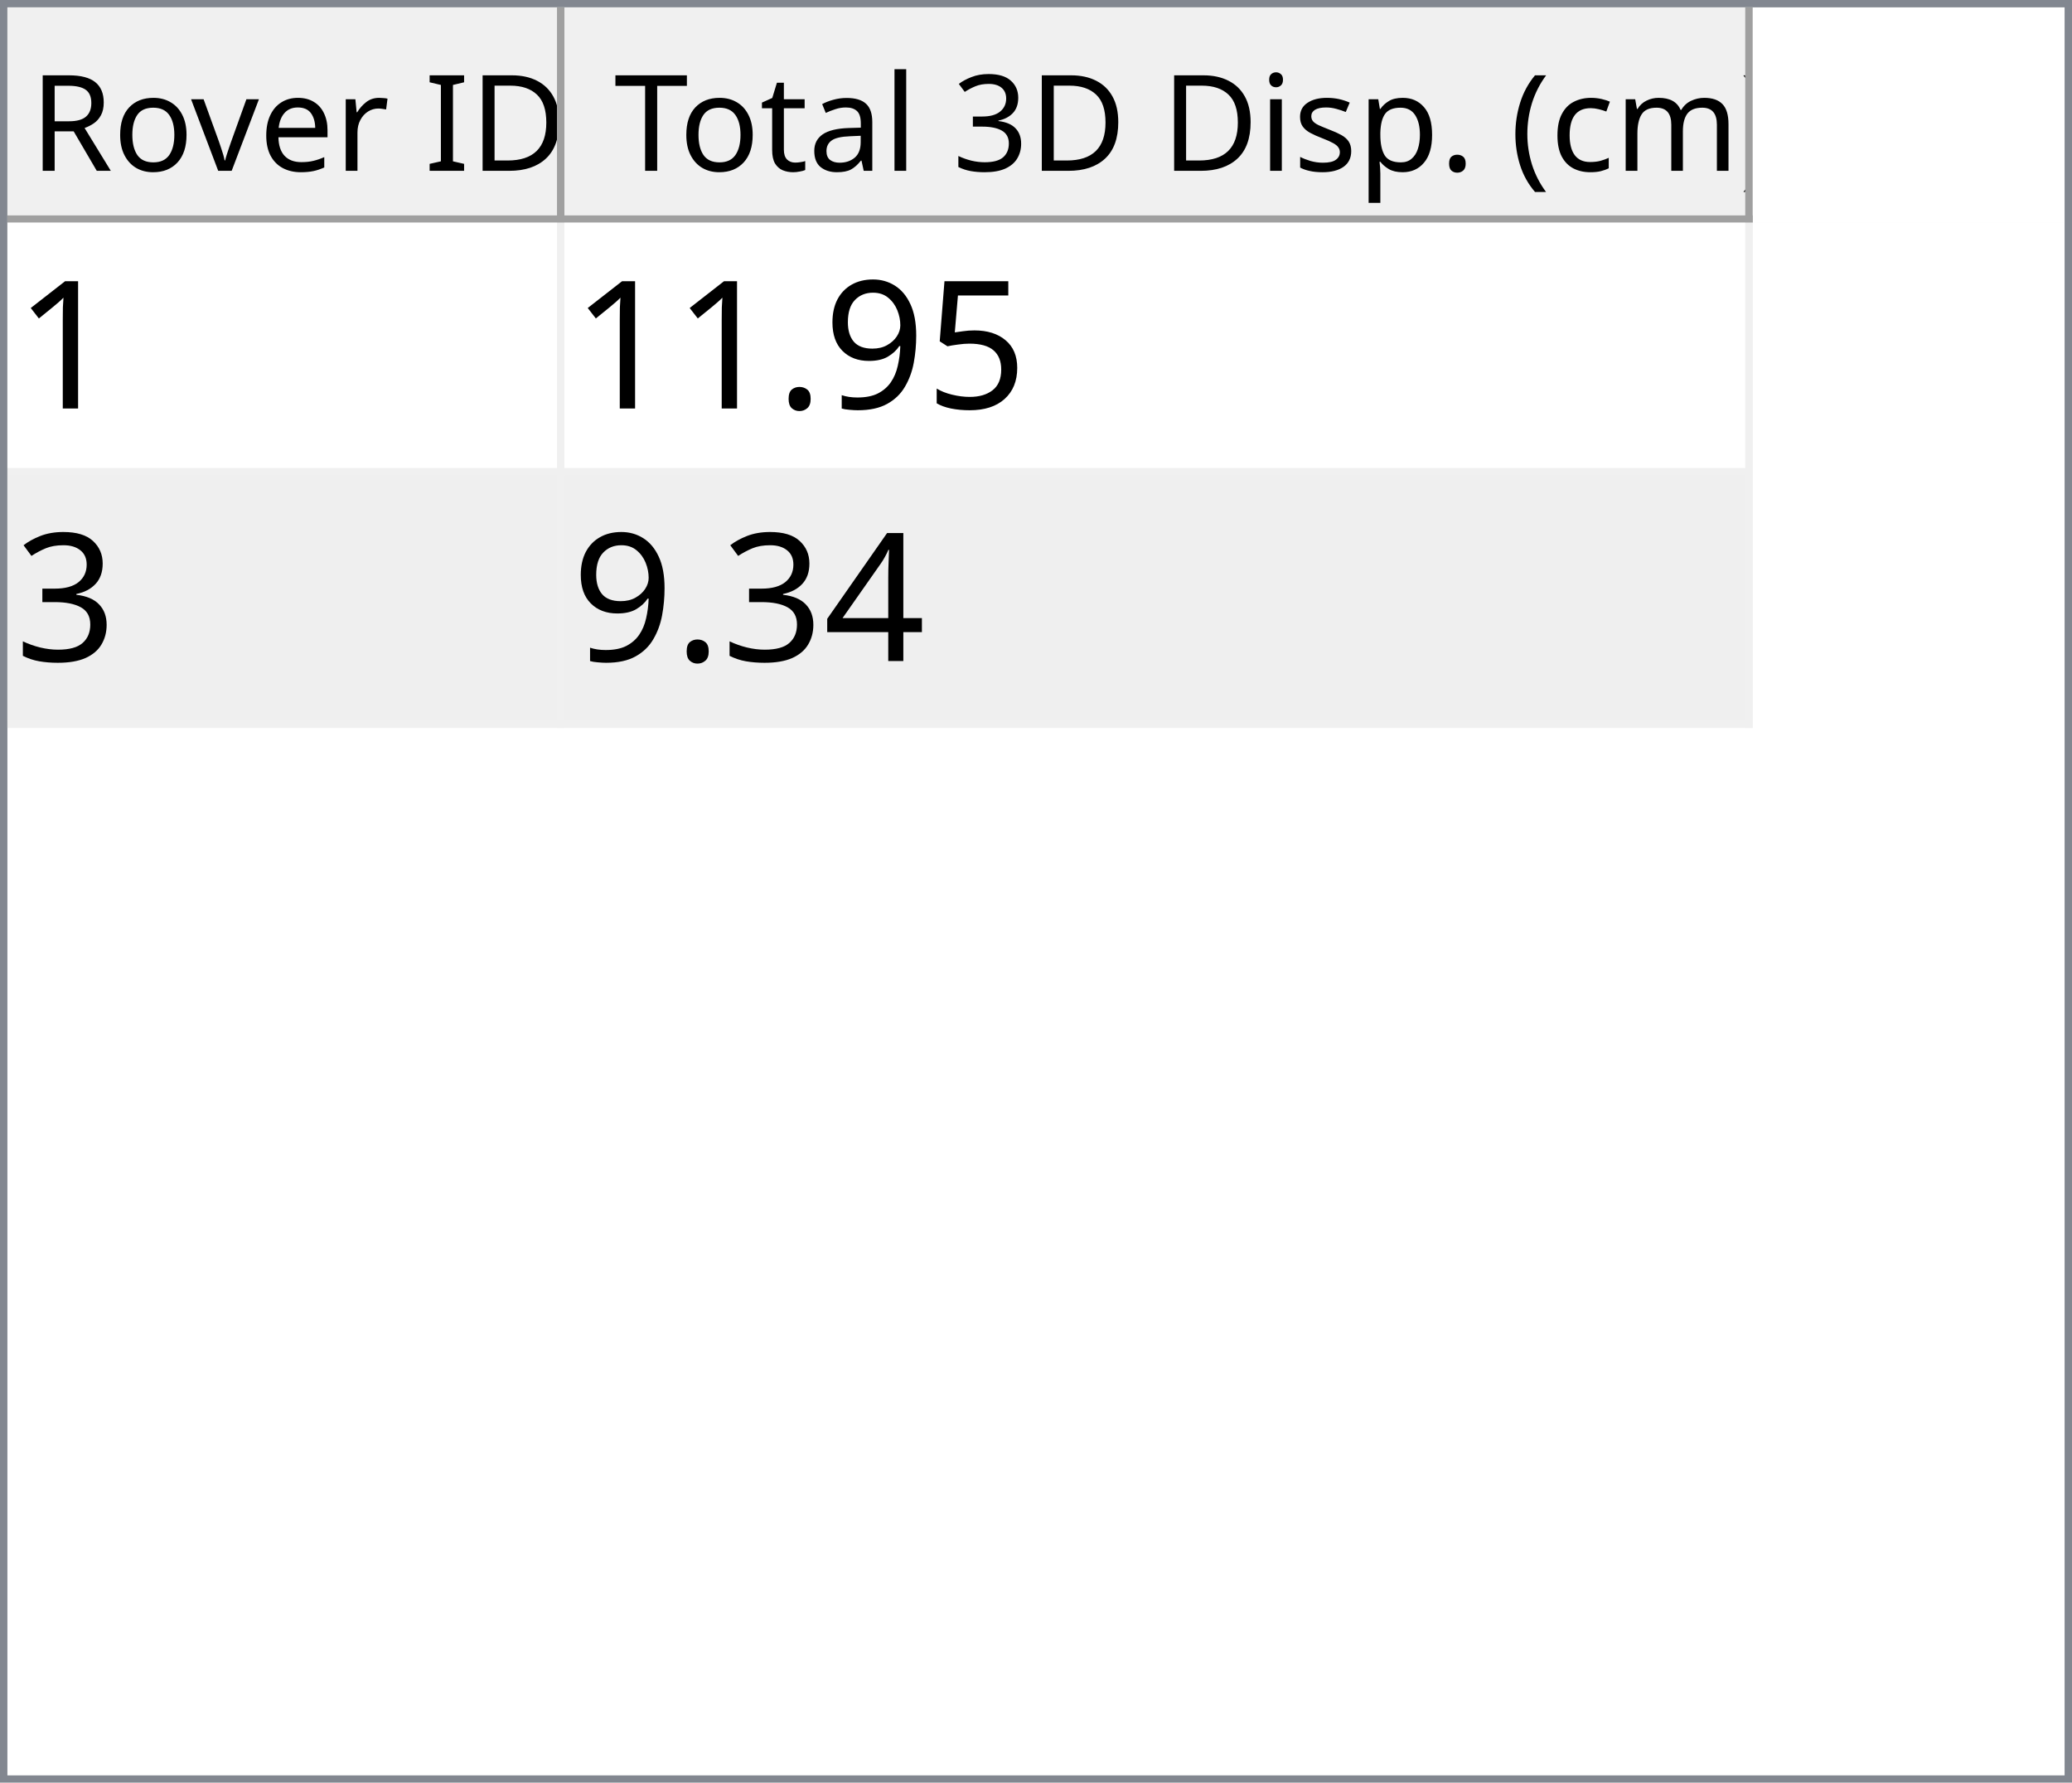
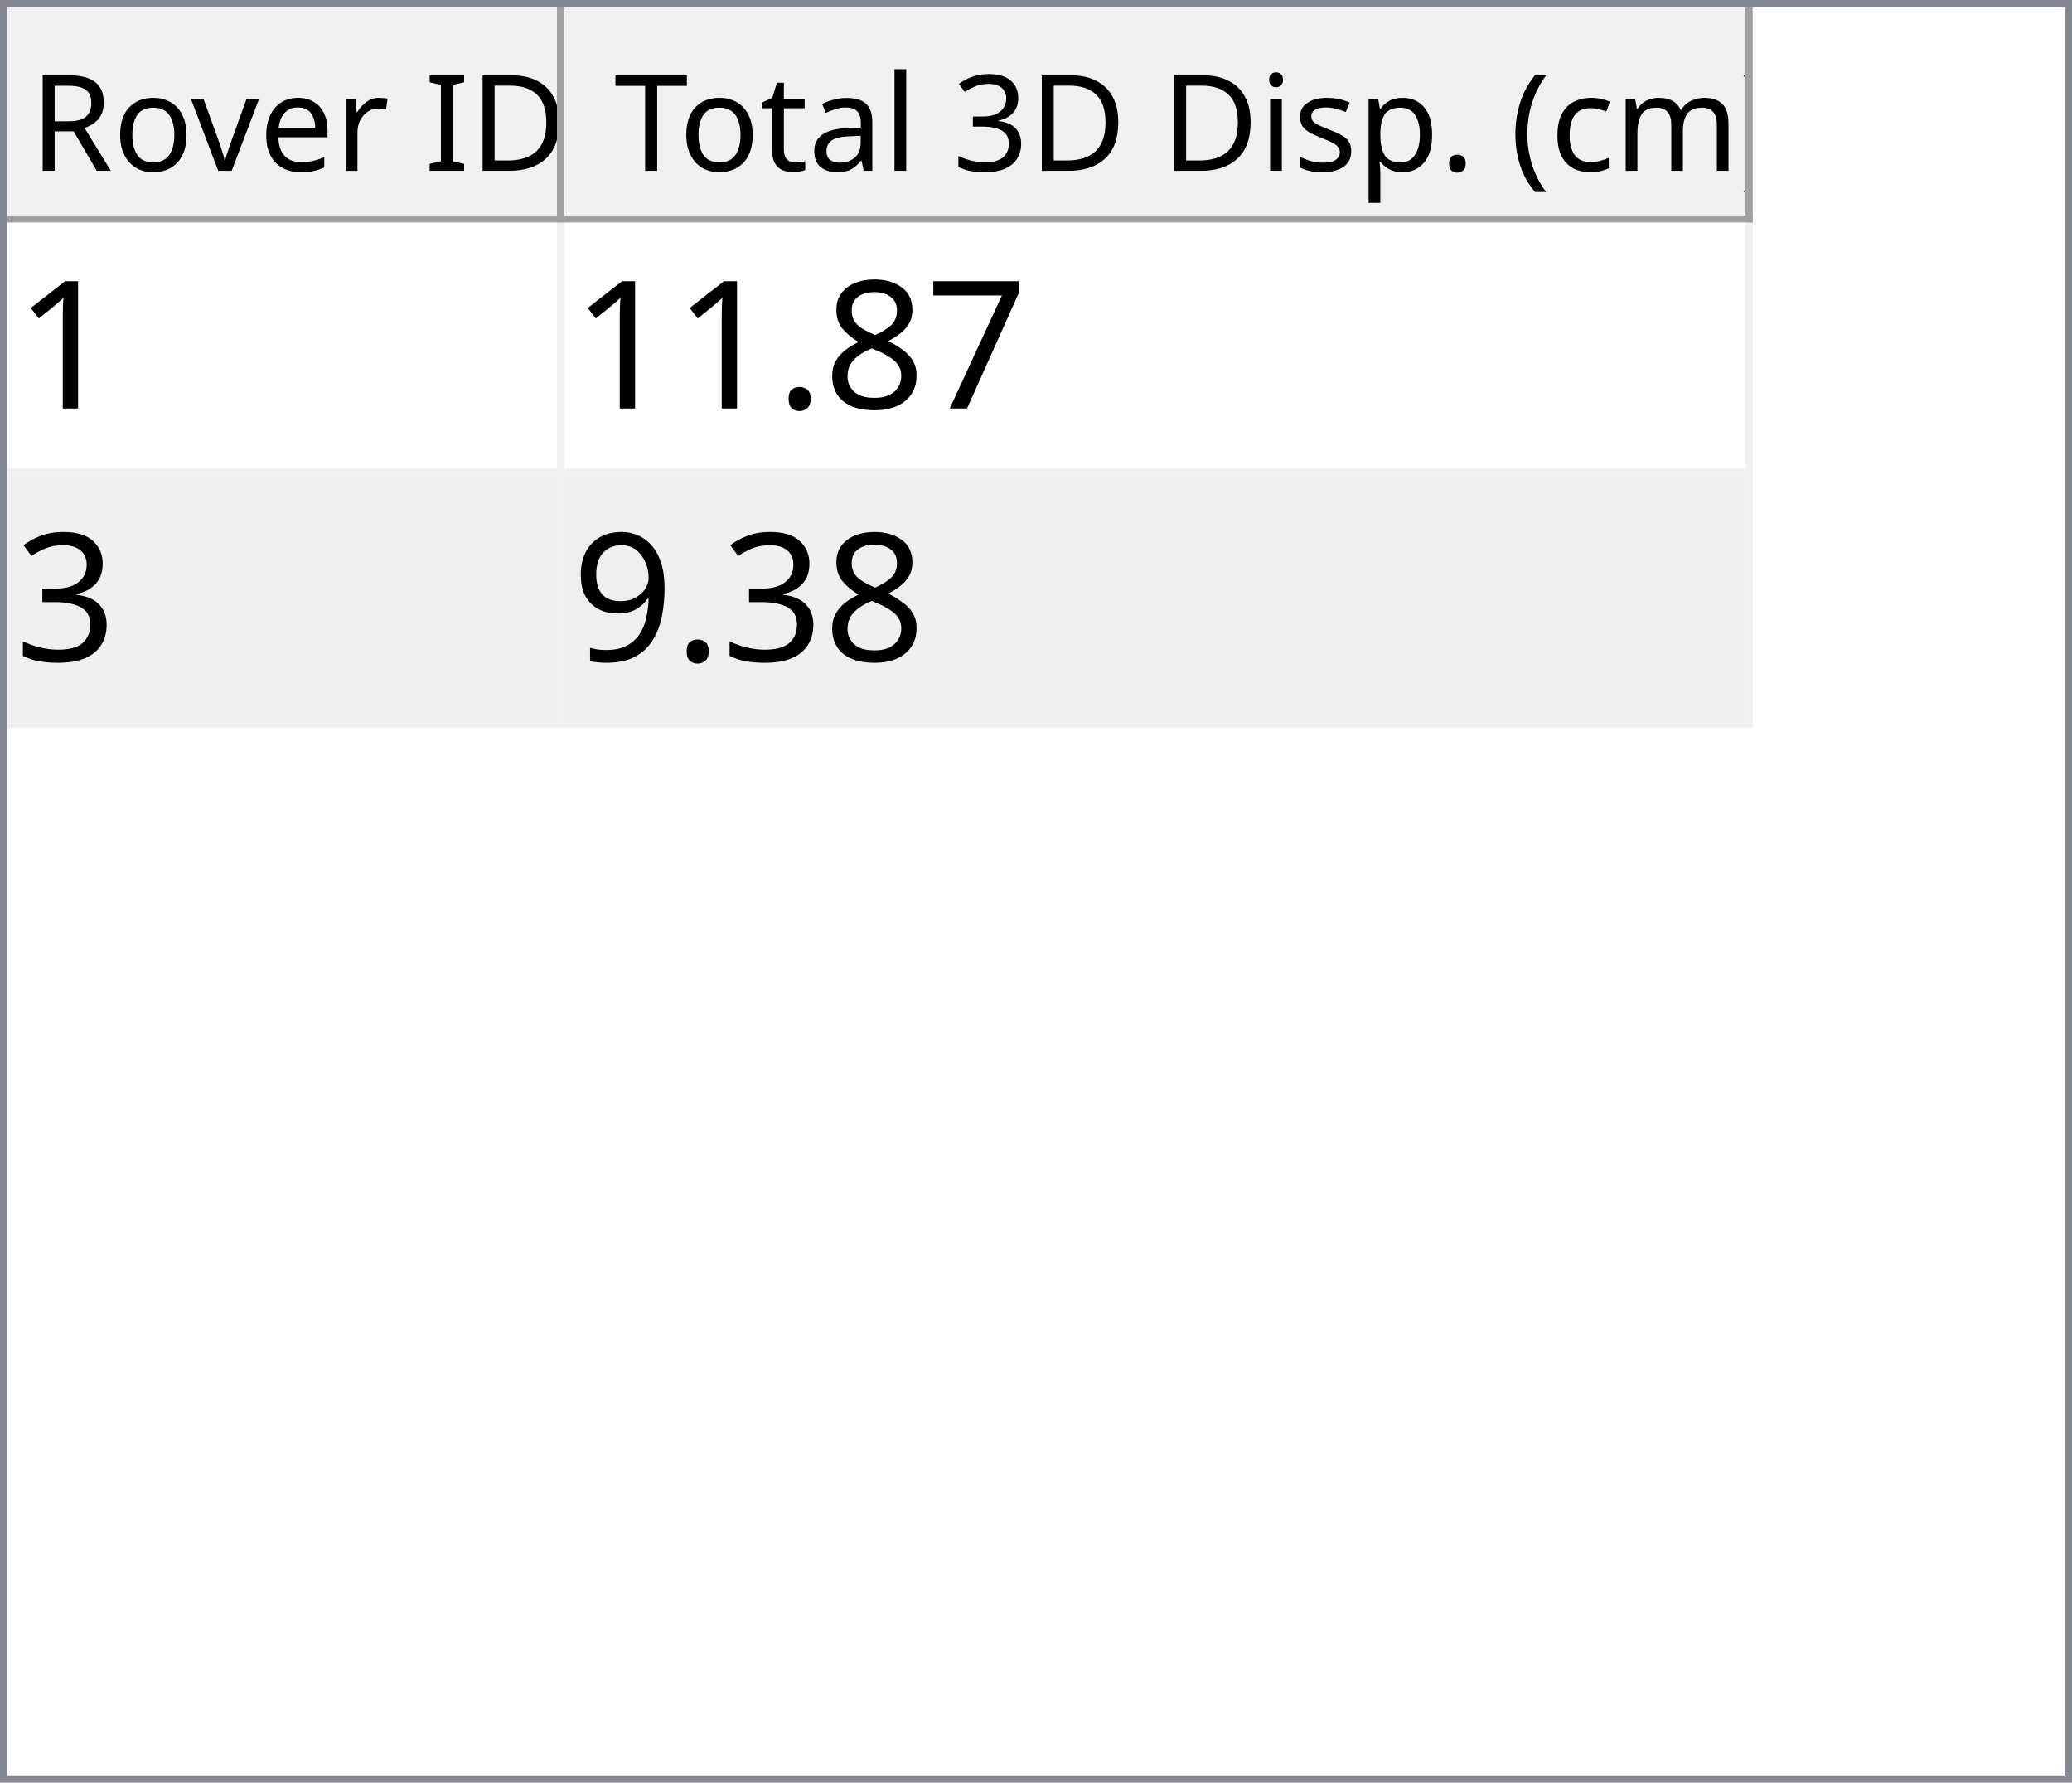
<svg xmlns="http://www.w3.org/2000/svg" style="fill-opacity:1; color-rendering:auto; color-interpolation:auto; text-rendering:auto; stroke:black; stroke-linecap:square; stroke-miterlimit:10; shape-rendering:auto; stroke-opacity:1; fill:black; stroke-dasharray:none; font-weight:normal; stroke-width:1; font-family:'Dialog'; font-style:normal; stroke-linejoin:miter; font-size:12px; stroke-dashoffset:0; image-rendering:auto;" width="279" height="240">
  <defs id="genericDefs" />
  <g>
    <defs id="defs1">
      <clipPath clipPathUnits="userSpaceOnUse" id="clipPath1">
        <path d="M0 0 L279 0 L279 240 L0 240 L0 0 Z" />
      </clipPath>
      <clipPath clipPathUnits="userSpaceOnUse" id="clipPath2">
        <path d="M0 0 L0 240 L279 240 L279 0 Z" />
      </clipPath>
      <clipPath clipPathUnits="userSpaceOnUse" id="clipPath3">
        <path d="M0 0 L0 29 L277 29 L277 0 Z" />
      </clipPath>
      <clipPath clipPathUnits="userSpaceOnUse" id="clipPath4">
        <path d="M0 0 L0 29 L75 29 L75 0 Z" />
      </clipPath>
      <clipPath clipPathUnits="userSpaceOnUse" id="clipPath5">
        <path d="M1 1 L1 28 L74 28 L74 1 Z" />
      </clipPath>
      <clipPath clipPathUnits="userSpaceOnUse" id="clipPath6">
        <path d="M0 0 L0 27 L73 27 L73 0 Z" />
      </clipPath>
      <clipPath clipPathUnits="userSpaceOnUse" id="clipPath7">
        <path d="M-0.5 -0.5 L-0.5 28.5 L74.5 28.5 L74.5 -0.5 Z" />
      </clipPath>
      <clipPath clipPathUnits="userSpaceOnUse" id="clipPath8">
        <path d="M0 0 L0 29 L160 29 L160 0 Z" />
      </clipPath>
      <clipPath clipPathUnits="userSpaceOnUse" id="clipPath9">
        <path d="M1 1 L1 28 L159 28 L159 1 Z" />
      </clipPath>
      <clipPath clipPathUnits="userSpaceOnUse" id="clipPath10">
        <path d="M0 0 L0 27 L158 27 L158 0 Z" />
      </clipPath>
      <clipPath clipPathUnits="userSpaceOnUse" id="clipPath11">
        <path d="M-0.5 -0.5 L-0.5 28.5 L159.5 28.5 L159.5 -0.5 Z" />
      </clipPath>
      <clipPath clipPathUnits="userSpaceOnUse" id="clipPath12">
        <path d="M0 0 L0 209 L277 209 L277 0 Z" />
      </clipPath>
      <clipPath clipPathUnits="userSpaceOnUse" id="clipPath13">
        <path d="M0 0 L0 68 L235 68 L235 0 Z" />
      </clipPath>
      <clipPath clipPathUnits="userSpaceOnUse" id="clipPath14">
        <path d="M-0.5 -0.5 L-0.5 67.5 L234.5 67.5 L234.5 -0.5 Z" />
      </clipPath>
      <clipPath clipPathUnits="userSpaceOnUse" id="clipPath15">
        <path d="M0 0 L0 33 L74 33 L74 0 Z" />
      </clipPath>
      <clipPath clipPathUnits="userSpaceOnUse" id="clipPath16">
        <path d="M0 0 L0 33 L159 33 L159 0 Z" />
      </clipPath>
      <font horiz-adv-x="64.551" id="font1">
        <font-face ascent="107.91" descent="25.098" units-per-em="100" style="font-style:normal; font-family:Segoe UI; font-weight:normal;" />
        <missing-glyph horiz-adv-x="64.551" d="M8.109 0 L8.109 68.266 L56.453 68.266 L56.453 0 L8.109 0 ZM15.328 7.234 L49.219 7.234 L49.219 61.031 L15.328 61.031 L15.328 7.234 Z" />
        <glyph unicode="D" horiz-adv-x="70.117" d="M9.188 0 L9.188 70.016 L28.516 70.016 Q65.531 70.016 65.531 35.891 Q65.531 19.672 55.25 9.836 Q44.969 0 27.734 0 L9.188 0 ZM17.391 62.594 L17.391 7.422 L27.828 7.422 Q41.609 7.422 49.273 14.797 Q56.938 22.172 56.938 35.688 Q56.938 62.594 28.328 62.594 L17.391 62.594 Z" />
        <glyph unicode="I" horiz-adv-x="26.611" d="M17.391 0 L9.188 0 L9.188 70.016 L17.391 70.016 L17.391 0 Z" />
        <glyph unicode=" " horiz-adv-x="27.393" d="" />
        <glyph unicode="r" horiz-adv-x="34.766" d="M34.188 41.891 Q32.078 43.5 28.125 43.5 Q23 43.5 19.555 38.672 Q16.109 33.844 16.109 25.484 L16.109 0 L8.109 0 L8.109 50 L16.109 50 L16.109 39.703 L16.312 39.703 Q18.016 44.969 21.531 47.922 Q25.047 50.875 29.391 50.875 Q32.516 50.875 34.188 50.203 L34.188 41.891 Z" />
        <glyph unicode="e" horiz-adv-x="52.295" d="M48.297 23 L12.984 23 Q13.188 14.656 17.484 10.109 Q21.781 5.562 29.297 5.562 Q37.75 5.562 44.828 11.141 L44.828 3.609 Q38.234 -1.172 27.391 -1.172 Q16.797 -1.172 10.742 5.641 Q4.688 12.453 4.688 24.812 Q4.688 36.469 11.305 43.82 Q17.922 51.172 27.734 51.172 Q37.547 51.172 42.922 44.828 Q48.297 38.484 48.297 27.203 L48.297 23 ZM40.094 29.781 Q40.047 36.719 36.75 40.578 Q33.453 44.438 27.594 44.438 Q21.922 44.438 17.969 40.383 Q14.016 36.328 13.094 29.781 L40.094 29.781 Z" />
        <glyph unicode="v" horiz-adv-x="47.9" d="M47.406 50 L27.484 0 L19.625 0 L0.688 50 L9.469 50 L22.172 13.672 Q23.578 9.672 23.922 6.688 L24.125 6.688 Q24.609 10.453 25.688 13.484 L38.969 50 L47.406 50 Z" />
        <glyph unicode="o" horiz-adv-x="58.594" d="M29 -1.172 Q17.922 -1.172 11.305 5.836 Q4.688 12.844 4.688 24.422 Q4.688 37.016 11.57 44.094 Q18.453 51.172 30.172 51.172 Q41.359 51.172 47.633 44.289 Q53.906 37.406 53.906 25.203 Q53.906 13.234 47.141 6.031 Q40.375 -1.172 29 -1.172 ZM29.594 44.438 Q21.875 44.438 17.383 39.188 Q12.891 33.938 12.891 24.703 Q12.891 15.828 17.43 10.695 Q21.969 5.562 29.594 5.562 Q37.359 5.562 41.531 10.594 Q45.703 15.625 45.703 24.906 Q45.703 34.281 41.531 39.359 Q37.359 44.438 29.594 44.438 Z" />
        <glyph unicode="R" horiz-adv-x="59.814" d="M59.375 0 L49.609 0 L37.891 19.625 Q36.281 22.359 34.766 24.289 Q33.25 26.219 31.664 27.438 Q30.078 28.656 28.25 29.219 Q26.422 29.781 24.125 29.781 L17.391 29.781 L17.391 0 L9.188 0 L9.188 70.016 L30.078 70.016 Q34.672 70.016 38.555 68.867 Q42.438 67.719 45.289 65.375 Q48.141 63.031 49.758 59.547 Q51.375 56.062 51.375 51.375 Q51.375 47.703 50.273 44.656 Q49.172 41.609 47.148 39.211 Q45.125 36.812 42.266 35.133 Q39.406 33.453 35.844 32.516 L35.844 32.328 Q37.594 31.547 38.891 30.547 Q40.188 29.547 41.359 28.18 Q42.531 26.812 43.68 25.078 Q44.828 23.344 46.234 21.047 L59.375 0 ZM17.391 62.594 L17.391 37.203 L28.516 37.203 Q31.594 37.203 34.203 38.133 Q36.812 39.062 38.719 40.797 Q40.625 42.531 41.703 45.047 Q42.781 47.562 42.781 50.688 Q42.781 56.297 39.141 59.445 Q35.5 62.594 28.609 62.594 L17.391 62.594 Z" />
        <glyph unicode=")" horiz-adv-x="30.176" d="M8.297 -15.922 L1.172 -15.922 Q16.406 2.344 16.406 26.812 Q16.406 51.469 1.078 70.016 L8.297 70.016 Q23.531 52.156 23.531 26.703 Q23.531 1.375 8.297 -15.922 Z" />
        <glyph unicode="m" horiz-adv-x="86.133" d="M79.109 0 L71.094 0 L71.094 28.719 Q71.094 37.016 68.531 40.727 Q65.969 44.438 59.906 44.438 Q54.781 44.438 51.195 39.75 Q47.609 35.062 47.609 28.516 L47.609 0 L39.594 0 L39.594 29.688 Q39.594 44.438 28.219 44.438 Q22.953 44.438 19.531 40.016 Q16.109 35.594 16.109 28.516 L16.109 0 L8.109 0 L8.109 50 L16.109 50 L16.109 42.094 L16.312 42.094 Q21.625 51.172 31.844 51.172 Q36.969 51.172 40.773 48.312 Q44.578 45.453 46 40.828 Q51.562 51.172 62.594 51.172 Q79.109 51.172 79.109 30.812 L79.109 0 Z" />
        <glyph unicode="c" horiz-adv-x="46.191" d="M42.188 2.297 Q36.422 -1.172 28.516 -1.172 Q17.828 -1.172 11.258 5.789 Q4.688 12.75 4.688 23.828 Q4.688 36.188 11.766 43.68 Q18.844 51.172 30.672 51.172 Q37.25 51.172 42.281 48.734 L42.281 40.531 Q36.719 44.438 30.375 44.438 Q22.703 44.438 17.797 38.945 Q12.891 33.453 12.891 24.516 Q12.891 15.719 17.508 10.641 Q22.125 5.562 29.891 5.562 Q36.422 5.562 42.188 9.906 L42.188 2.297 Z" />
        <glyph unicode="(" horiz-adv-x="30.176" d="M29.109 -15.922 L21.969 -15.922 Q6.844 1.375 6.844 26.703 Q6.844 52.156 21.969 70.016 L29.203 70.016 Q13.875 51.469 13.875 26.812 Q13.875 2.344 29.109 -15.922 Z" />
        <glyph unicode="." horiz-adv-x="21.68" d="M10.891 -1.078 Q8.641 -1.078 7.055 0.539 Q5.469 2.156 5.469 4.391 Q5.469 6.641 7.055 8.273 Q8.641 9.906 10.891 9.906 Q13.188 9.906 14.797 8.273 Q16.406 6.641 16.406 4.391 Q16.406 2.156 14.797 0.539 Q13.188 -1.078 10.891 -1.078 Z" />
        <glyph unicode="p" horiz-adv-x="58.789" d="M16.312 7.234 L16.109 7.234 L16.109 -23 L8.109 -23 L8.109 50 L16.109 50 L16.109 41.219 L16.312 41.219 Q22.219 51.172 33.594 51.172 Q43.266 51.172 48.688 44.461 Q54.109 37.75 54.109 26.469 Q54.109 13.922 48 6.375 Q41.891 -1.172 31.297 -1.172 Q21.578 -1.172 16.312 7.234 ZM16.109 27.391 L16.109 20.406 Q16.109 14.203 20.141 9.883 Q24.172 5.562 30.375 5.562 Q37.641 5.562 41.773 11.133 Q45.906 16.703 45.906 26.609 Q45.906 34.969 42.047 39.703 Q38.188 44.438 31.594 44.438 Q24.609 44.438 20.359 39.578 Q16.109 34.719 16.109 27.391 Z" />
        <glyph unicode="s" horiz-adv-x="42.432" d="M5.078 1.812 L5.078 10.406 Q11.625 5.562 19.484 5.562 Q30.031 5.562 30.031 12.594 Q30.031 14.594 29.125 15.992 Q28.219 17.391 26.68 18.461 Q25.141 19.531 23.07 20.383 Q21 21.234 18.609 22.172 Q15.281 23.484 12.766 24.828 Q10.25 26.172 8.57 27.859 Q6.891 29.547 6.031 31.695 Q5.172 33.844 5.172 36.719 Q5.172 40.234 6.789 42.945 Q8.406 45.656 11.086 47.484 Q13.766 49.312 17.211 50.242 Q20.656 51.172 24.312 51.172 Q30.812 51.172 35.938 48.922 L35.938 40.828 Q30.422 44.438 23.25 44.438 Q21 44.438 19.195 43.922 Q17.391 43.406 16.094 42.477 Q14.797 41.547 14.086 40.258 Q13.375 38.969 13.375 37.406 Q13.375 35.453 14.086 34.133 Q14.797 32.812 16.164 31.789 Q17.531 30.766 19.484 29.938 Q21.438 29.109 23.922 28.125 Q27.25 26.859 29.883 25.516 Q32.516 24.172 34.375 22.484 Q36.234 20.797 37.234 18.602 Q38.234 16.406 38.234 13.375 Q38.234 9.672 36.602 6.938 Q34.969 4.203 32.234 2.398 Q29.5 0.594 25.93 -0.289 Q22.359 -1.172 18.453 -1.172 Q10.75 -1.172 5.078 1.812 Z" />
        <glyph unicode="i" horiz-adv-x="24.219" d="M12.203 62.703 Q10.062 62.703 8.547 64.164 Q7.031 65.625 7.031 67.875 Q7.031 70.125 8.547 71.609 Q10.062 73.094 12.203 73.094 Q14.406 73.094 15.945 71.609 Q17.484 70.125 17.484 67.875 Q17.484 65.719 15.945 64.211 Q14.406 62.703 12.203 62.703 ZM16.109 0 L8.109 0 L8.109 50 L16.109 50 L16.109 0 Z" />
        <glyph unicode="3" horiz-adv-x="53.906" d="M46.531 19.828 Q46.531 15.094 44.75 11.211 Q42.969 7.328 39.719 4.57 Q36.469 1.812 31.93 0.297 Q27.391 -1.219 21.922 -1.219 Q11.922 -1.219 6 2.594 L6 11.188 Q13.094 5.609 22.219 5.609 Q25.875 5.609 28.828 6.539 Q31.781 7.469 33.906 9.227 Q36.031 10.984 37.18 13.477 Q38.328 15.969 38.328 19.094 Q38.328 32.812 18.797 32.812 L12.984 32.812 L12.984 39.594 L18.5 39.594 Q35.797 39.594 35.797 52.484 Q35.797 64.406 22.609 64.406 Q15.188 64.406 8.688 59.422 L8.688 67.188 Q15.375 71.188 24.609 71.188 Q29 71.188 32.57 69.969 Q36.141 68.75 38.68 66.555 Q41.219 64.359 42.609 61.281 Q44 58.203 44 54.5 Q44 40.672 30.031 36.719 L30.031 36.531 Q33.594 36.141 36.625 34.797 Q39.656 33.453 41.852 31.305 Q44.047 29.156 45.289 26.25 Q46.531 23.344 46.531 19.828 Z" />
        <glyph unicode="l" horiz-adv-x="24.219" d="M16.109 0 L8.109 0 L8.109 74.031 L16.109 74.031 L16.109 0 Z" />
        <glyph unicode="a" horiz-adv-x="50.879" d="M43.891 0 L35.891 0 L35.891 7.812 L35.688 7.812 Q30.469 -1.172 20.312 -1.172 Q12.844 -1.172 8.617 2.781 Q4.391 6.734 4.391 13.281 Q4.391 27.297 20.906 29.594 L35.891 31.688 Q35.891 44.438 25.594 44.438 Q16.547 44.438 9.281 38.281 L9.281 46.484 Q16.656 51.172 26.266 51.172 Q43.891 51.172 43.891 32.516 L43.891 0 ZM35.891 25.297 L23.828 23.641 Q18.266 22.859 15.43 20.875 Q12.594 18.891 12.594 13.875 Q12.594 10.203 15.211 7.883 Q17.828 5.562 22.172 5.562 Q28.125 5.562 32.008 9.742 Q35.891 13.922 35.891 20.312 L35.891 25.297 Z" />
        <glyph unicode="t" horiz-adv-x="33.887" d="M31.297 0.484 Q28.469 -1.078 23.828 -1.078 Q10.688 -1.078 10.688 13.578 L10.688 43.172 L2.094 43.172 L2.094 50 L10.688 50 L10.688 62.203 L18.703 64.797 L18.703 50 L31.297 50 L31.297 43.172 L18.703 43.172 L18.703 14.984 Q18.703 9.969 20.414 7.82 Q22.125 5.672 26.078 5.672 Q29.109 5.672 31.297 7.328 L31.297 0.484 Z" />
        <glyph unicode="T" horiz-adv-x="52.393" d="M50.594 62.594 L30.375 62.594 L30.375 0 L22.172 0 L22.172 62.594 L2 62.594 L2 70.016 L50.594 70.016 L50.594 62.594 Z" />
      </font>
      <font horiz-adv-x="75.0" id="font2">
        <font-face ascent="100.537" descent="21.973" units-per-em="100" style="font-style:normal; font-family:sans-serif; font-weight:normal;" />
        <missing-glyph horiz-adv-x="75.0" d="M12.5 0 L12.5 62.5 L62.5 62.5 L62.5 0 L12.5 0 ZM14.062 1.562 L60.938 1.562 L60.938 60.938 L14.062 60.938 L14.062 1.562 Z" />
        <glyph unicode="1" horiz-adv-x="55.615" d="M37.25 0 L28.469 0 L28.469 56 Q25.297 52.984 20.141 49.953 Q14.984 46.922 10.891 45.406 L10.891 53.906 Q18.266 57.375 23.781 62.305 Q29.297 67.234 31.594 71.875 L37.25 71.875 L37.25 0 Z" />
-         <glyph unicode="5" horiz-adv-x="55.615" d="M4.156 18.75 L13.375 19.531 Q14.406 12.797 18.141 9.398 Q21.875 6 27.156 6 Q33.5 6 37.891 10.789 Q42.281 15.578 42.281 23.484 Q42.281 31 38.062 35.352 Q33.844 39.703 27 39.703 Q22.75 39.703 19.336 37.773 Q15.922 35.844 13.969 32.766 L5.719 33.844 L12.641 70.609 L48.25 70.609 L48.25 62.203 L19.672 62.203 L15.828 42.969 Q22.266 47.469 29.344 47.469 Q38.719 47.469 45.164 40.969 Q51.609 34.469 51.609 24.266 Q51.609 14.547 45.953 7.469 Q39.062 -1.219 27.156 -1.219 Q17.391 -1.219 11.211 4.25 Q5.031 9.719 4.156 18.75 Z" />
-         <glyph unicode="9" horiz-adv-x="55.615" d="M5.469 16.547 L13.922 17.328 Q14.984 11.375 18.016 8.688 Q21.047 6 25.781 6 Q29.828 6 32.883 7.859 Q35.938 9.719 37.891 12.82 Q39.844 15.922 41.164 21.195 Q42.484 26.469 42.484 31.938 Q42.484 32.516 42.438 33.688 Q39.797 29.5 35.234 26.883 Q30.672 24.266 25.344 24.266 Q16.453 24.266 10.305 30.711 Q4.156 37.156 4.156 47.703 Q4.156 58.594 10.578 65.234 Q17 71.875 26.656 71.875 Q33.641 71.875 39.43 68.117 Q45.219 64.359 48.219 57.398 Q51.219 50.438 51.219 37.25 Q51.219 23.531 48.242 15.406 Q45.266 7.281 39.383 3.031 Q33.5 -1.219 25.594 -1.219 Q17.188 -1.219 11.867 3.445 Q6.547 8.109 5.469 16.547 ZM41.453 48.141 Q41.453 55.719 37.43 60.156 Q33.406 64.594 27.734 64.594 Q21.875 64.594 17.531 59.812 Q13.188 55.031 13.188 47.406 Q13.188 40.578 17.312 36.305 Q21.438 32.031 27.484 32.031 Q33.594 32.031 37.523 36.305 Q41.453 40.578 41.453 48.141 Z" />
+         <glyph unicode="7" horiz-adv-x="55.615" d="M4.734 62.203 L4.734 70.656 L51.078 70.656 L51.078 63.812 Q44.234 56.547 37.523 44.484 Q30.812 32.422 27.156 19.672 Q24.516 10.688 23.781 0 L14.75 0 Q14.891 8.453 18.062 20.414 Q21.234 32.375 27.172 43.484 Q33.109 54.594 39.797 62.203 L4.734 62.203 Z" />
+         <glyph unicode="8" horiz-adv-x="55.615" d="M17.672 38.812 Q12.203 40.828 9.57 44.539 Q6.938 48.25 6.938 53.422 Q6.938 61.234 12.555 66.555 Q18.172 71.875 27.484 71.875 Q36.859 71.875 42.578 66.43 Q48.297 60.984 48.297 53.172 Q48.297 48.188 45.68 44.508 Q43.062 40.828 37.75 38.812 Q44.344 36.672 47.781 31.883 Q51.219 27.094 51.219 20.453 Q51.219 11.281 44.727 5.031 Q38.234 -1.219 27.641 -1.219 Q17.047 -1.219 10.547 5.055 Q4.047 11.328 4.047 20.703 Q4.047 27.688 7.594 32.398 Q11.141 37.109 17.672 38.812 ZM15.922 53.719 Q15.922 48.641 19.195 45.414 Q22.469 42.188 27.688 42.188 Q32.766 42.188 36.016 45.383 Q39.266 48.578 39.266 53.219 Q39.266 58.062 35.914 61.359 Q32.562 64.656 27.594 64.656 Q22.562 64.656 19.242 61.43 Q15.922 58.203 15.922 53.719 ZM13.094 20.656 Q13.094 16.891 14.875 13.375 Q16.656 9.859 20.172 7.93 Q23.688 6 27.734 6 Q34.031 6 38.133 10.055 Q42.234 14.109 42.234 20.359 Q42.234 26.703 38.016 30.859 Q33.797 35.016 27.438 35.016 Q21.234 35.016 17.164 30.914 Q13.094 26.812 13.094 20.656 Z" />
        <glyph unicode="." horiz-adv-x="27.783" d="M9.078 0 L9.078 10.016 L19.094 10.016 L19.094 0 L9.078 0 Z" />
        <glyph unicode="3" horiz-adv-x="55.615" d="M4.203 18.891 L12.984 20.062 Q14.5 12.594 18.141 9.297 Q21.781 6 27 6 Q33.203 6 37.477 10.297 Q41.75 14.594 41.75 20.953 Q41.75 27 37.797 30.93 Q33.844 34.859 27.734 34.859 Q25.25 34.859 21.531 33.891 L22.516 41.609 Q23.391 41.5 23.922 41.5 Q29.547 41.5 34.039 44.43 Q38.531 47.359 38.531 53.469 Q38.531 58.297 35.258 61.477 Q31.984 64.656 26.812 64.656 Q21.688 64.656 18.266 61.43 Q14.844 58.203 13.875 51.766 L5.078 53.328 Q6.688 62.156 12.398 67.016 Q18.109 71.875 26.609 71.875 Q32.469 71.875 37.398 69.359 Q42.328 66.844 44.945 62.5 Q47.562 58.156 47.562 53.266 Q47.562 48.641 45.07 44.828 Q42.578 41.016 37.703 38.766 Q44.047 37.312 47.562 32.695 Q51.078 28.078 51.078 21.141 Q51.078 11.766 44.242 5.25 Q37.406 -1.266 26.953 -1.266 Q17.531 -1.266 11.305 4.352 Q5.078 9.969 4.203 18.891 Z" />
-         <glyph unicode="4" horiz-adv-x="55.615" d="M32.328 0 L32.328 17.141 L1.266 17.141 L1.266 25.203 L33.938 71.578 L41.109 71.578 L41.109 25.203 L50.781 25.203 L50.781 17.141 L41.109 17.141 L41.109 0 L32.328 0 ZM32.328 25.203 L32.328 57.469 L9.906 25.203 L32.328 25.203 Z" />
+         <glyph unicode="9" horiz-adv-x="55.615" d="M5.469 16.547 L13.922 17.328 Q14.984 11.375 18.016 8.688 Q21.047 6 25.781 6 Q29.828 6 32.883 7.859 Q35.938 9.719 37.891 12.82 Q39.844 15.922 41.164 21.195 Q42.484 26.469 42.484 31.938 Q42.484 32.516 42.438 33.688 Q39.797 29.5 35.234 26.883 Q30.672 24.266 25.344 24.266 Q16.453 24.266 10.305 30.711 Q4.156 37.156 4.156 47.703 Q4.156 58.594 10.578 65.234 Q17 71.875 26.656 71.875 Q33.641 71.875 39.43 68.117 Q45.219 64.359 48.219 57.398 Q51.219 50.438 51.219 37.25 Q51.219 23.531 48.242 15.406 Q45.266 7.281 39.383 3.031 Q33.5 -1.219 25.594 -1.219 Q17.188 -1.219 11.867 3.445 Q6.547 8.109 5.469 16.547 ZM41.453 48.141 Q41.453 55.719 37.43 60.156 Q33.406 64.594 27.734 64.594 Q21.875 64.594 17.531 59.812 Q13.188 55.031 13.188 47.406 Q13.188 40.578 17.312 36.305 Q21.438 32.031 27.484 32.031 Q33.594 32.031 37.523 36.305 Q41.453 40.578 41.453 48.141 Z" />
      </font>
    </defs>
    <g style="fill:white; stroke:white;">
      <rect x="0" y="0" width="279" style="clip-path:url(#clipPath1); stroke:none;" height="240" />
    </g>
    <g style="fill:white; text-rendering:optimizeSpeed; color-rendering:optimizeSpeed; image-rendering:optimizeSpeed; shape-rendering:crispEdges; stroke:white; color-interpolation:sRGB;">
      <rect x="0" width="279" height="240" y="0" style="stroke:none;" />
      <path style="stroke:none;" d="M0 240 L279 240 L279 0 L0 0 Z" />
    </g>
    <g style="fill:rgb(240,240,240); font-size:18px; font-family:'Segoe UI'; stroke:rgb(240,240,240);">
      <rect x="0" y="0" width="279" style="clip-path:url(#clipPath2); stroke:none;" height="240" />
    </g>
    <g style="fill:rgb(130,135,144); font-size:18px; font-family:'Segoe UI'; stroke:rgb(130,135,144);">
      <path d="M0 0 L279 0 L279 240 L0 240 L0 0 ZM1 1 L278 1 L278 239 L1 239 L1 1 Z" style="fill-rule:evenodd; clip-path:url(#clipPath2); stroke:none;" />
    </g>
    <g style="fill:white; font-size:18px; font-family:'Segoe UI'; stroke:white;" transform="translate(1,1)">
      <rect x="0" y="0" width="277" style="clip-path:url(#clipPath3); stroke:none;" height="29" />
    </g>
    <g style="fill:rgb(240,240,240); font-size:18px; font-family:'Segoe UI'; stroke:rgb(240,240,240);" transform="translate(1,1)">
      <rect x="0" y="0" width="75" style="clip-path:url(#clipPath4); stroke:none;" height="29" />
    </g>
    <g style="font-family:'Segoe UI'; font-size:18px;" transform="translate(2,2)">
      <text x="2" xml:space="preserve" y="21" style="clip-path:url(#clipPath6); stroke:none;">Rover ID</text>
    </g>
    <g transform="translate(1.5,1.5)" style="fill:rgb(160,160,160); font-size:18px; font-family:'Segoe UI'; stroke:rgb(160,160,160); stroke-linejoin:bevel;">
      <line x1="74" x2="74" y1="0" style="fill:none; clip-path:url(#clipPath7);" y2="28" />
    </g>
    <g transform="matrix(1,0,0,1,1,1) translate(0.5,0.5)" style="fill:rgb(160,160,160); font-size:18px; font-family:'Segoe UI'; stroke:rgb(160,160,160); stroke-linejoin:bevel;">
      <line x1="0" x2="74" y1="28" style="fill:none; clip-path:url(#clipPath7);" y2="28" />
    </g>
    <g style="fill:rgb(240,240,240); font-size:18px; font-family:'Segoe UI'; stroke:rgb(240,240,240);" transform="translate(76,1)">
      <rect x="0" y="0" width="160" style="clip-path:url(#clipPath8); stroke:none;" height="29" />
    </g>
    <g style="font-family:'Segoe UI'; font-size:18px;" transform="translate(77,2)">
      <text x="1" xml:space="preserve" y="21" style="clip-path:url(#clipPath10); stroke:none;"> Total 3D Disp. (cm)</text>
    </g>
    <g transform="translate(76.5,1.5)" style="fill:rgb(160,160,160); font-size:18px; font-family:'Segoe UI'; stroke:rgb(160,160,160); stroke-linejoin:bevel;">
      <line x1="159" x2="159" y1="0" style="fill:none; clip-path:url(#clipPath11);" y2="28" />
    </g>
    <g transform="matrix(1,0,0,1,76,1) translate(0.5,0.5)" style="fill:rgb(160,160,160); font-size:18px; font-family:'Segoe UI'; stroke:rgb(160,160,160); stroke-linejoin:bevel;">
      <line x1="0" x2="159" y1="28" style="fill:none; clip-path:url(#clipPath11);" y2="28" />
    </g>
    <g style="fill:white; font-size:18px; font-family:'Segoe UI'; stroke:white;" transform="translate(1,30)">
      <rect x="0" y="0" width="277" style="clip-path:url(#clipPath12); stroke:none;" height="209" />
    </g>
    <g style="fill:rgb(240,240,240); font-size:24px; font-family:sans-serif; stroke:rgb(240,240,240);" transform="translate(1,30)">
      <rect x="0" y="0" width="235" style="clip-path:url(#clipPath13); stroke:none;" height="68" />
      <line transform="translate(0.5,0.5)" x1="0" x2="234" y1="33" style="clip-path:url(#clipPath14); fill:none; stroke-linejoin:bevel;" y2="33" />
    </g>
    <g transform="matrix(1,0,0,1,1,30) translate(0.5,0.5)" style="fill:rgb(240,240,240); font-size:24px; font-family:sans-serif; stroke:rgb(240,240,240); stroke-linejoin:bevel;">
      <line x1="0" x2="234" y1="67" style="fill:none; clip-path:url(#clipPath14);" y2="67" />
    </g>
    <g transform="matrix(1,0,0,1,1,30) translate(0.5,0.5)" style="fill:rgb(240,240,240); font-size:24px; font-family:sans-serif; stroke:rgb(240,240,240); stroke-linejoin:bevel;">
      <line x1="74" x2="74" y1="0" style="fill:none; clip-path:url(#clipPath14);" y2="67" />
    </g>
    <g transform="matrix(1,0,0,1,1,30) translate(0.5,0.5)" style="fill:rgb(240,240,240); font-size:24px; font-family:sans-serif; stroke:rgb(240,240,240); stroke-linejoin:bevel;">
      <line x1="234" x2="234" y1="0" style="fill:none; clip-path:url(#clipPath14);" y2="67" />
    </g>
    <g style="fill:white; font-size:24px; font-family:sans-serif; stroke:white;" transform="matrix(1,0,0,1,1,30)">
      <rect x="0" y="0" width="74" style="clip-path:url(#clipPath15); stroke:none;" height="33" />
      <text x="1" y="25" style="fill:black; clip-path:url(#clipPath15); stroke:none;" xml:space="preserve">1</text>
    </g>
    <g style="fill:white; font-size:24px; font-family:sans-serif; stroke:white;" transform="matrix(1,0,0,1,1,30) translate(75,0)">
      <rect x="0" y="0" width="159" style="clip-path:url(#clipPath16); stroke:none;" height="33" />
-       <text x="1" y="25" style="fill:black; clip-path:url(#clipPath16); stroke:none;" xml:space="preserve">11.95</text>
+       <text x="1" y="25" style="fill:black; clip-path:url(#clipPath16); stroke:none;" xml:space="preserve">11.87</text>
    </g>
    <g style="fill:rgb(239,239,239); font-size:24px; font-family:sans-serif; stroke:rgb(239,239,239);" transform="matrix(1,0,0,1,1,30) translate(0,34)">
      <rect x="0" y="0" width="74" style="clip-path:url(#clipPath15); stroke:none;" height="33" />
      <text x="1" y="25" style="fill:black; clip-path:url(#clipPath15); stroke:none;" xml:space="preserve">3</text>
    </g>
    <g style="fill:rgb(239,239,239); font-size:24px; font-family:sans-serif; stroke:rgb(239,239,239);" transform="matrix(1,0,0,1,1,30) translate(75,34)">
      <rect x="0" y="0" width="159" style="clip-path:url(#clipPath16); stroke:none;" height="33" />
-       <text x="1" y="25" style="fill:black; clip-path:url(#clipPath16); stroke:none;" xml:space="preserve">9.34</text>
+       <text x="1" y="25" style="fill:black; clip-path:url(#clipPath16); stroke:none;" xml:space="preserve">9.38</text>
    </g>
  </g>
</svg>
